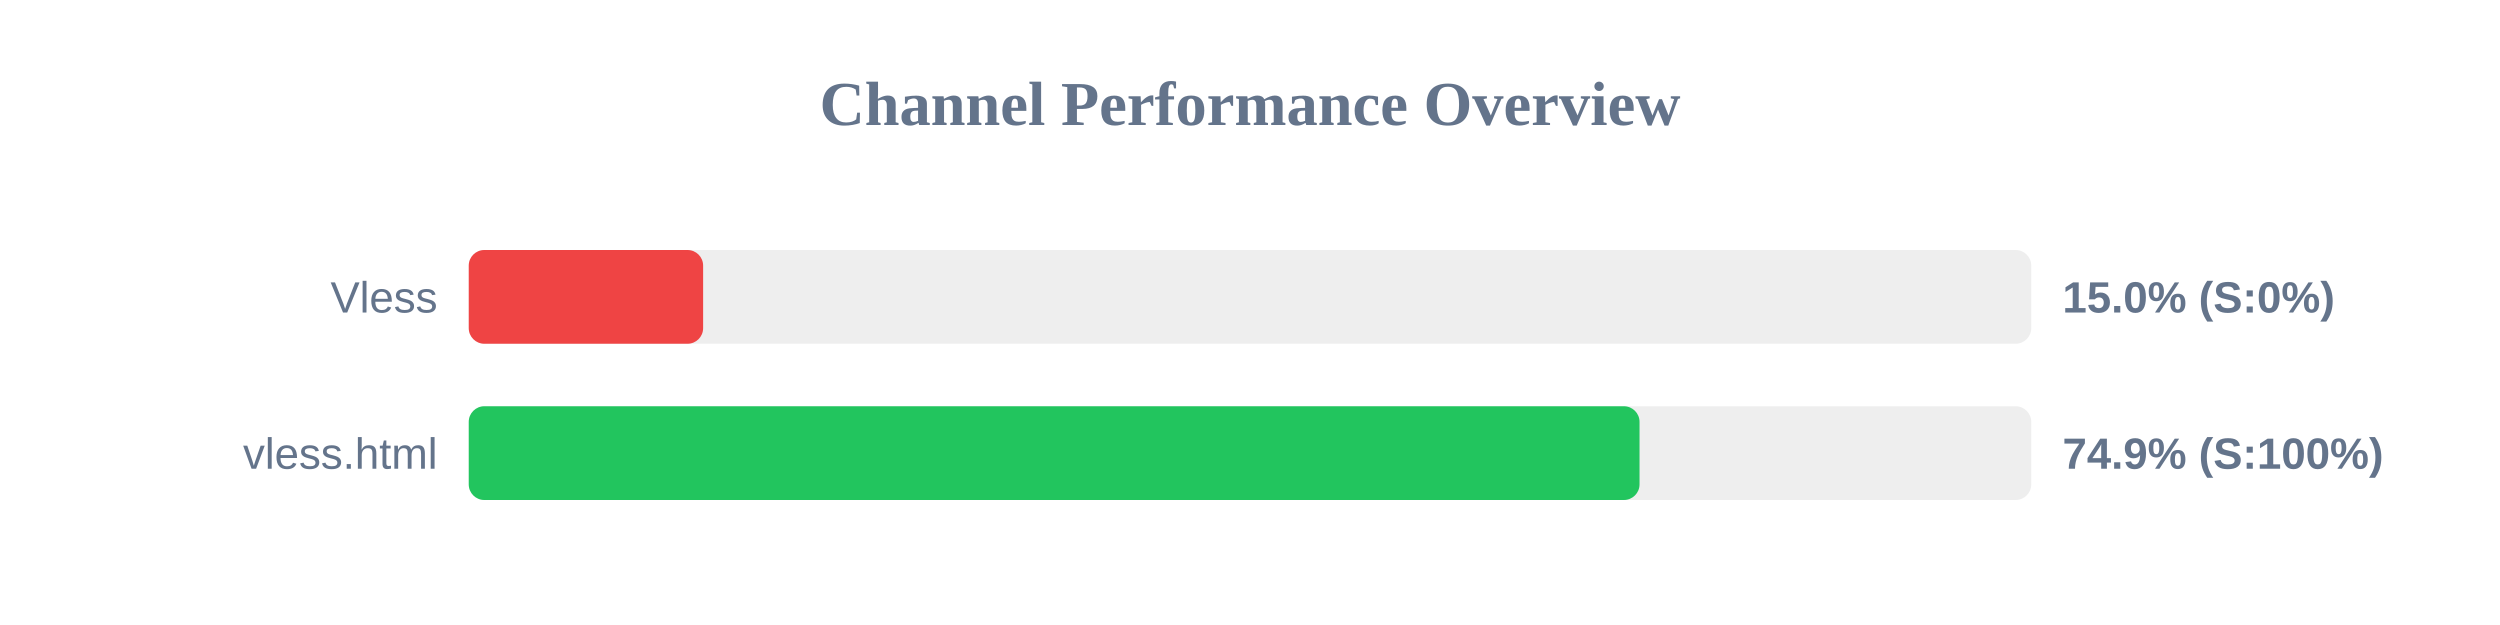
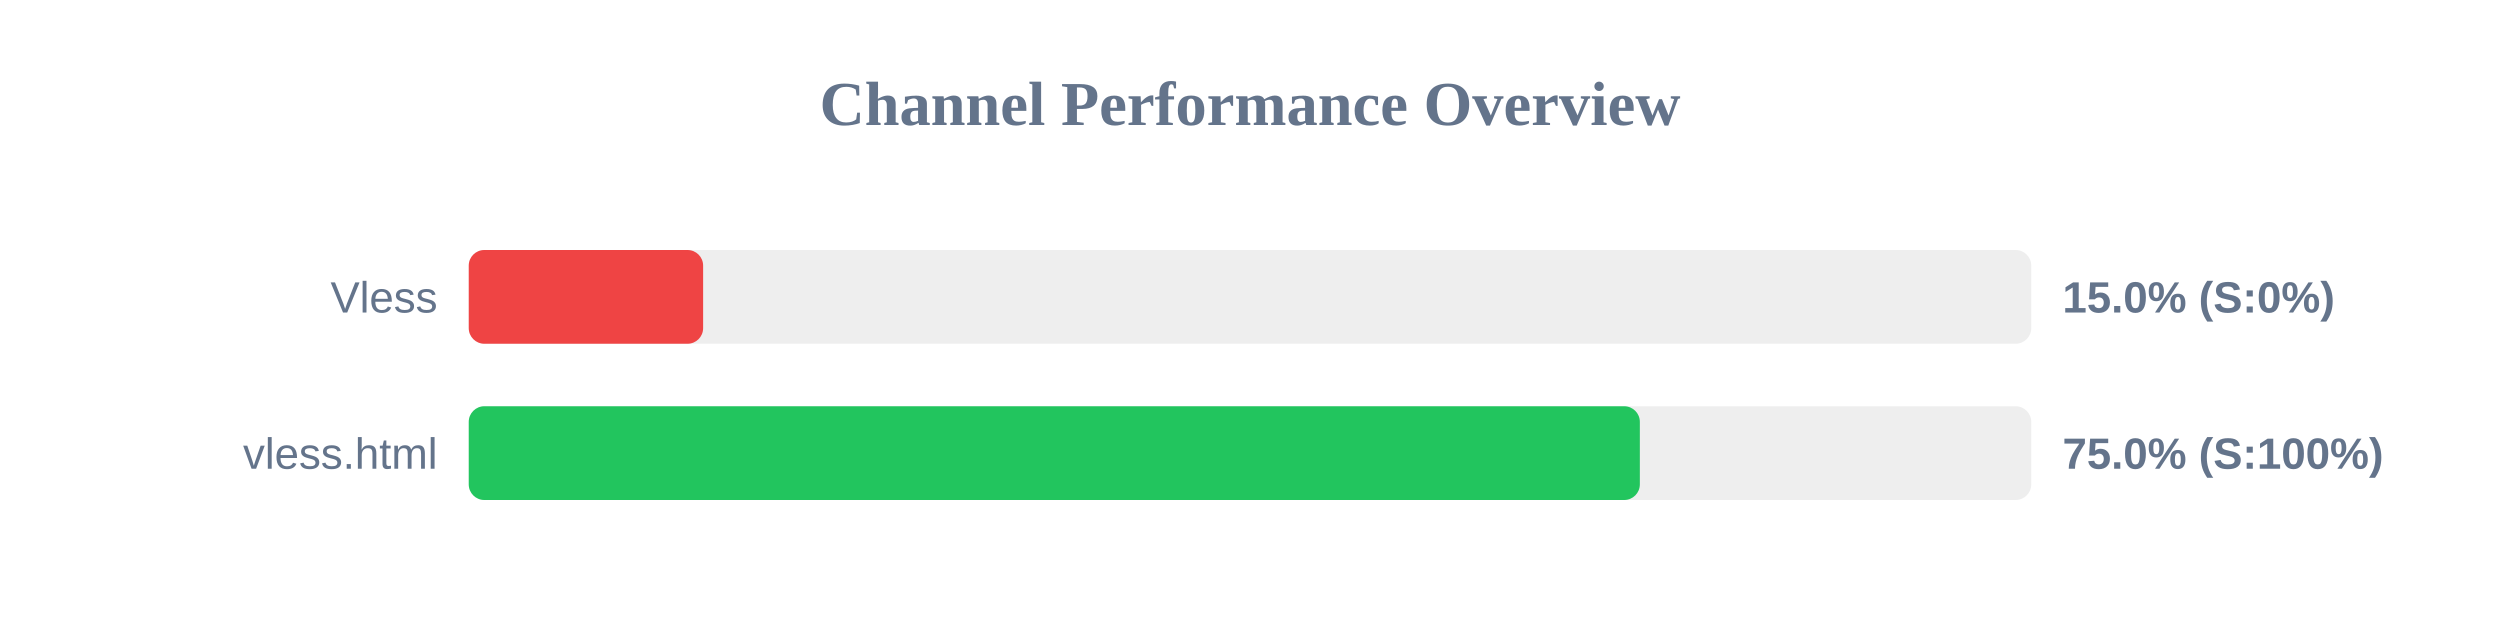
<svg xmlns="http://www.w3.org/2000/svg" width="800" height="200" version="1.1">
  <style>
        .row { font: 14px Arial; fill: #64748b; }
        .score { font: bold 14px Arial; fill: #64748b; }
    </style>
  <text x="400" y="40" text-anchor="middle" font-size="20px" font-weight="bold" fill="#64748b">Channel Performance Overview</text>
  <rect x="150" y="80" width="500" height="30" fill="#eee" rx="5" />
  <rect x="150" y="80" width="75.0" height="30" fill="#ef4444" rx="5" />
  <text x="140" y="100" text-anchor="end" class="row">Vless</text>
  <text x="660" y="100" text-anchor="start" class="score">15.0% (S:0%)</text>
  <rect x="150" y="130" width="500" height="30" fill="#eee" rx="5" />
-   <rect x="150" y="130" width="374.65" height="30" fill="#22c55e" rx="5" />
+   <rect x="150" y="130" width="374.75" height="30" fill="#22c55e" rx="5" />
  <text x="140" y="150" text-anchor="end" class="row">vless.html</text>
-   <text x="660" y="150" text-anchor="start" class="score">74.9% (S:100%)</text>
+   <text x="660" y="150" text-anchor="start" class="score">75.0% (S:100%)</text>
</svg>
